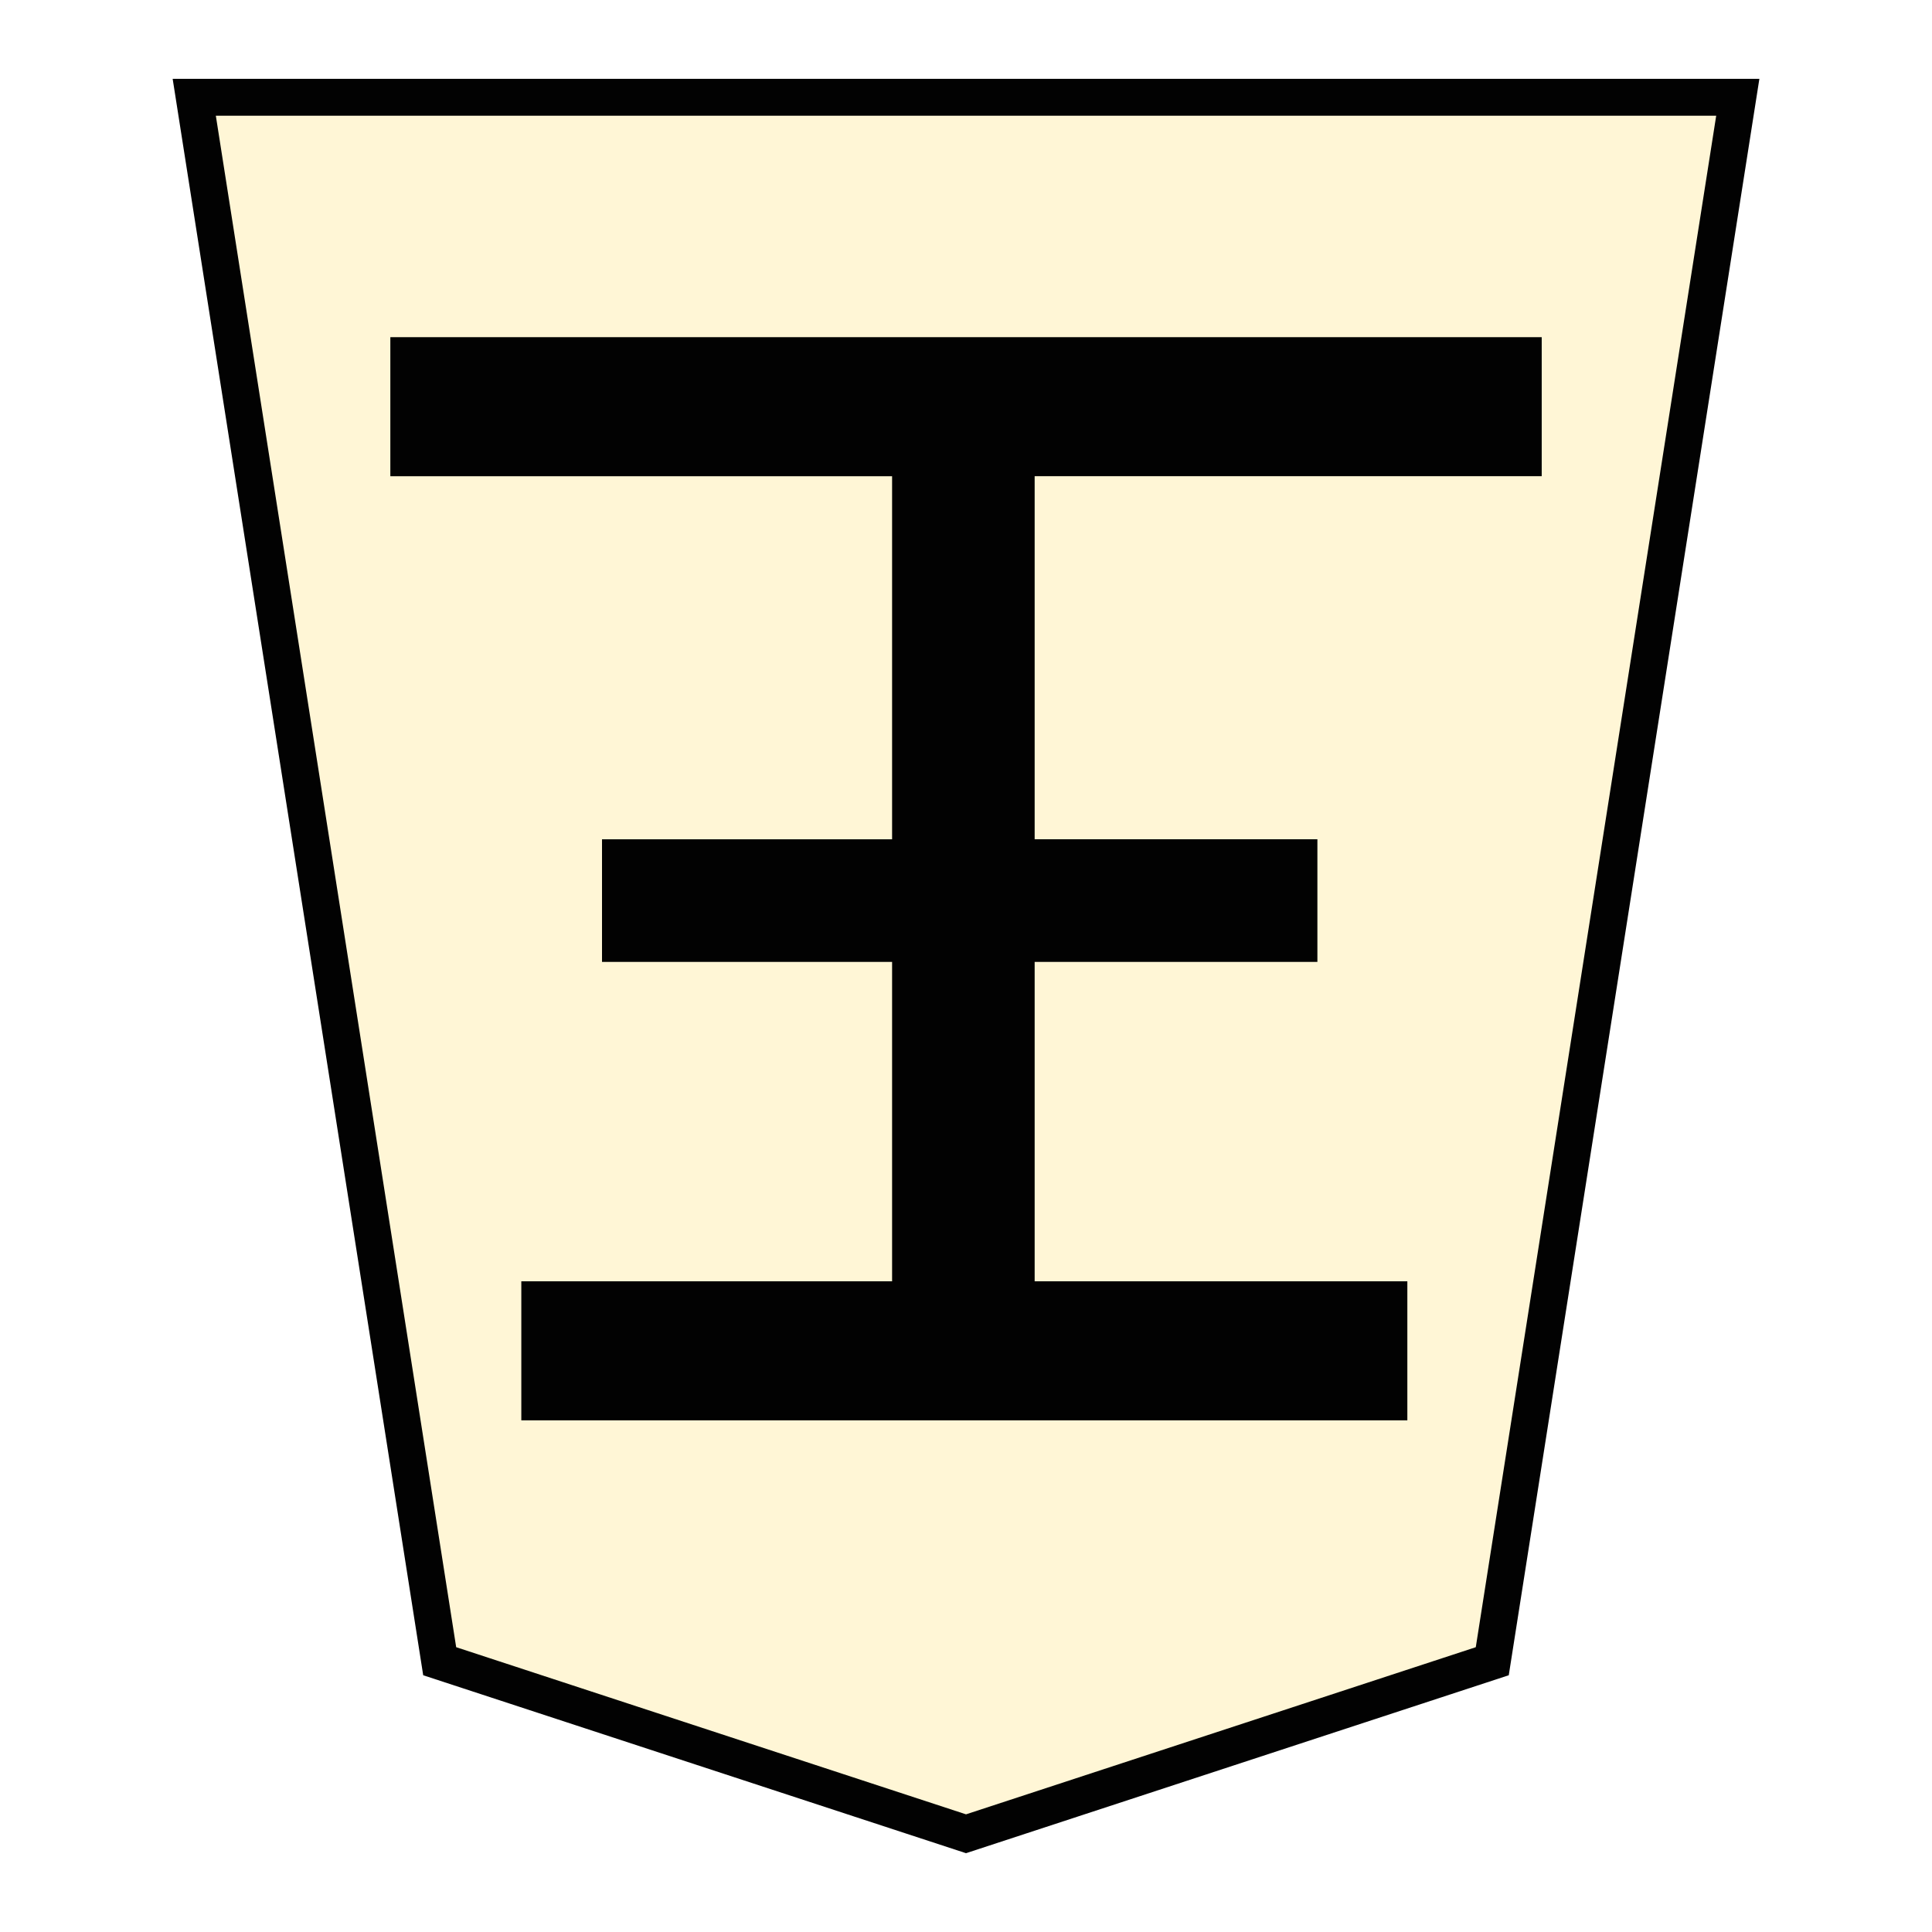
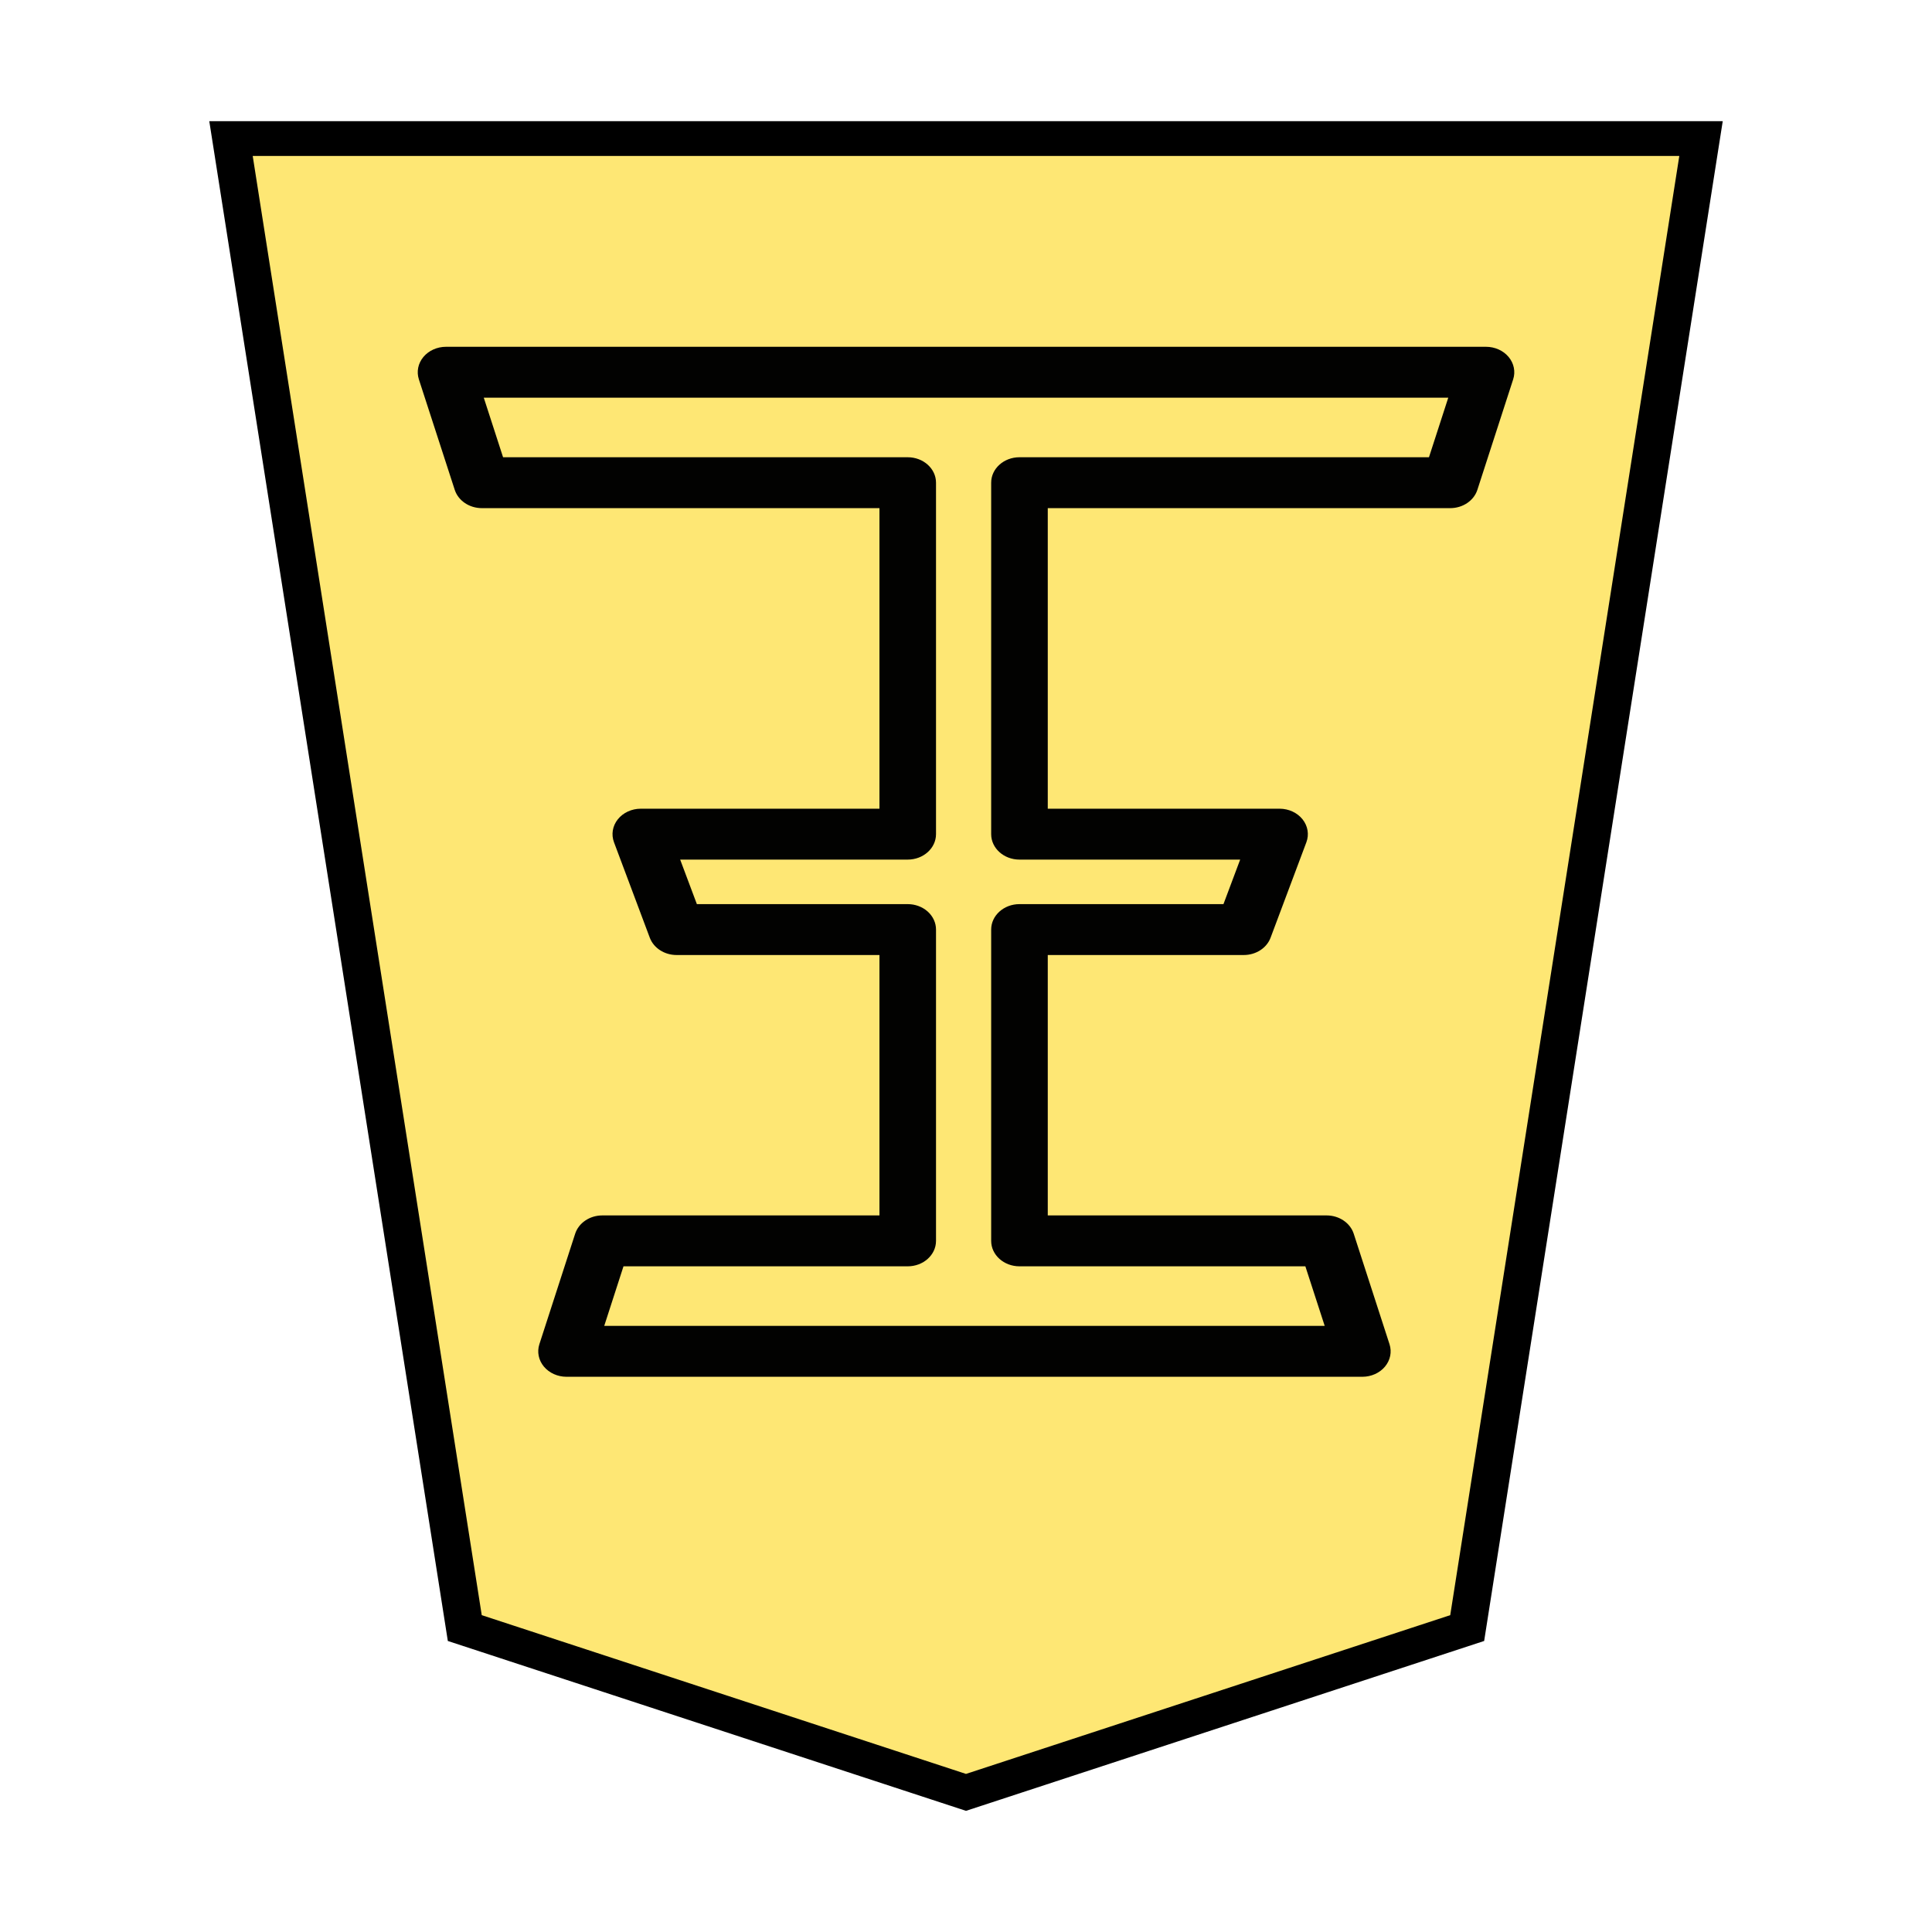
- <svg xmlns="http://www.w3.org/2000/svg" viewBox="0 0 52.157 52.157">
-   <path d="M26.079 49.505L11.87 44.847 5.244 2.626h41.67l-6.628 42.221z" opacity=".99" fill="#fff6d5" fill-opacity=".992" stroke="#000" stroke-width=".997" />
-   <g style="line-height:1.25;-inkscape-font-specification:PMingLiU">
-     <path style="-inkscape-font-specification:MingLiU_HKSCS-ExtB" d="M41.364 42.419v8.086h6.079v2.478h-6.079v9.13h10.902v2.869H27.964v-2.87h10.788v-9.13h-6.237v-2.477h6.237v-8.086H30.78v-2.87h18.597v2.87z" font-family="MingLiU_HKSCS-ExtB" stroke-width=".453" transform="matrix(1.25562 0 0 -1.12963 -24.29 82.764)" aria-label="王" font-weight="400" font-size="29.072" letter-spacing="0" word-spacing="0" opacity=".99" stroke="#000" />
+ <svg xmlns="http://www.w3.org/2000/svg" width="52.157" height="52.157" version="1.1" id="svg13089">
+   <defs id="defs13093" />
+   <g id="g4312" style="opacity:1" transform="matrix(1,0,0,-1,2.881651,103.1046)">
+     <g transform="matrix(0.6,0,0,0.6,-0.2456695,-1.635138)" id="g4070">
+       <g style="opacity:1" transform="matrix(1.05,0,0,1.05,-3.226846,-10.4698)" id="g1884">
+         <g id="g1883" transform="matrix(1.051474,0,0,0.9741679,-0.4523082,4.444429)" style="stroke-width:0.988">
+           <g style="fill:#75581b;fill-opacity:1;stroke-width:0.988" id="g55026" transform="matrix(1.55,0,0,1.55,57.57867,87.89309)" />
+           <g id="g1874" style="stroke-width:0.988">
+             <g id="g1867" style="stroke-width:0.988">
+               <g transform="matrix(1.55,0,0,1.55,56.60341,86.08186)" id="g5765-1" style="fill:#ffd5e5;fill-opacity:1;stroke-width:0.988">
+                 <path d="M -11.524,7.362 -24.702,12.025 -30.849,54.296 7.802,54.296 1.654,12.025 Z" id="path5763-5" style="fill:#fee672;fill-opacity:0.984;stroke:#000000;stroke-width:0.988" />
+               </g>
+             </g>
+           </g>
+         </g>
+         <g aria-label="王" style="font-style:normal;font-variant:normal;font-weight:normal;font-stretch:normal;font-size:26.667px;line-height:1.25;font-family:KaiTi;-inkscape-font-specification:KaiTi;letter-spacing:0px;word-spacing:0px;fill:#000000;fill-opacity:1;stroke:none;stroke-width:1;stroke-miterlimit:4;stroke-dasharray:none" id="text5169-4" transform="matrix(1.605954,0,0,1.605954,-2.627492,77.21822)">
+           <g id="g1888" />
+         </g>
+       </g>
+     </g>
  </g>
+   <path style="color:#000000;font-style:normal;font-variant:normal;font-weight:normal;font-stretch:normal;font-size:medium;line-height:1.25;font-family:MingLiU_HKSCS-ExtB;-inkscape-font-specification:MingLiU_HKSCS-ExtB;font-variant-ligatures:normal;font-variant-position:normal;font-variant-caps:normal;font-variant-numeric:normal;font-variant-alternates:normal;font-variant-east-asian:normal;font-feature-settings:normal;font-variation-settings:normal;text-indent:0;text-align:start;text-decoration:none;text-decoration-line:none;text-decoration-style:solid;text-decoration-color:#000000;letter-spacing:0px;word-spacing:0px;text-transform:none;writing-mode:lr-tb;direction:ltr;text-orientation:mixed;dominant-baseline:auto;baseline-shift:baseline;text-anchor:start;white-space:normal;shape-padding:0;shape-margin:0;inline-size:0;clip-rule:nonzero;display:inline;overflow:visible;visibility:visible;opacity:0.99;isolation:auto;mix-blend-mode:normal;color-interpolation:sRGB;color-interpolation-filters:linearRGB;solid-color:#000000;solid-opacity:1;vector-effect:none;fill:#000000;fill-opacity:1;fill-rule:nonzero;stroke:none;stroke-width:1.449;stroke-linecap:butt;stroke-linejoin:round;stroke-miterlimit:4;stroke-dasharray:none;stroke-dashoffset:0;stroke-opacity:1;color-rendering:auto;image-rendering:auto;shape-rendering:auto;text-rendering:auto;enable-background:accumulate;stop-color:#000000" d="m 15.294,37.168 a 0.764,-0.687 0 0 1 -0.733,-0.879 l 0.966,-2.982 a 0.764,-0.687 0 0 1 0.733,-0.495 h 7.482 v -7.03 h -5.476 a 0.764,-0.687 0 0 1 -0.724,-0.467 l -0.966,-2.576 a 0.764,-0.687 0 0 1 0.724,-0.907 h 6.442 V 13.718 H 13.009 a 0.764,-0.687 0 0 1 -0.733,-0.495 l -0.968,-2.982 a 0.764,-0.687 0 0 1 0.733,-0.879 h 28.076 a 0.764,-0.687 0 0 1 0.733,0.879 l -0.966,2.982 a 0.764,-0.687 0 0 1 -0.733,0.495 H 28.286 v 8.114 h 6.259 a 0.764,-0.687 0 0 1 0.722,0.907 l -0.966,2.576 a 0.764,-0.687 0 0 1 -0.724,0.467 h -5.291 v 7.03 h 7.527 a 0.764,-0.687 0 0 1 0.733,0.495 l 0.966,2.982 a 0.764,-0.687 0 0 1 -0.733,0.879 z M 16.312,35.794 H 35.762 L 35.24,34.186 h -7.719 a 0.764,-0.687 0 0 1 -0.763,-0.686 v -8.404 a 0.764,-0.687 0 0 1 0.763,-0.688 h 5.508 l 0.451,-1.202 h -5.959 a 0.764,-0.687 0 0 1 -0.763,-0.686 v -9.49 a 0.764,-0.687 0 0 1 0.763,-0.686 h 11.056 l 0.521,-1.608 H 13.06 l 0.521,1.608 h 10.923 a 0.764,-0.687 0 0 1 0.765,0.686 v 9.49 a 0.764,-0.687 0 0 1 -0.765,0.686 h -6.142 l 0.451,1.202 h 5.691 a 0.764,-0.687 0 0 1 0.765,0.688 v 8.404 a 0.764,-0.687 0 0 1 -0.765,0.686 h -7.672 z" id="path4473" />
</svg>
